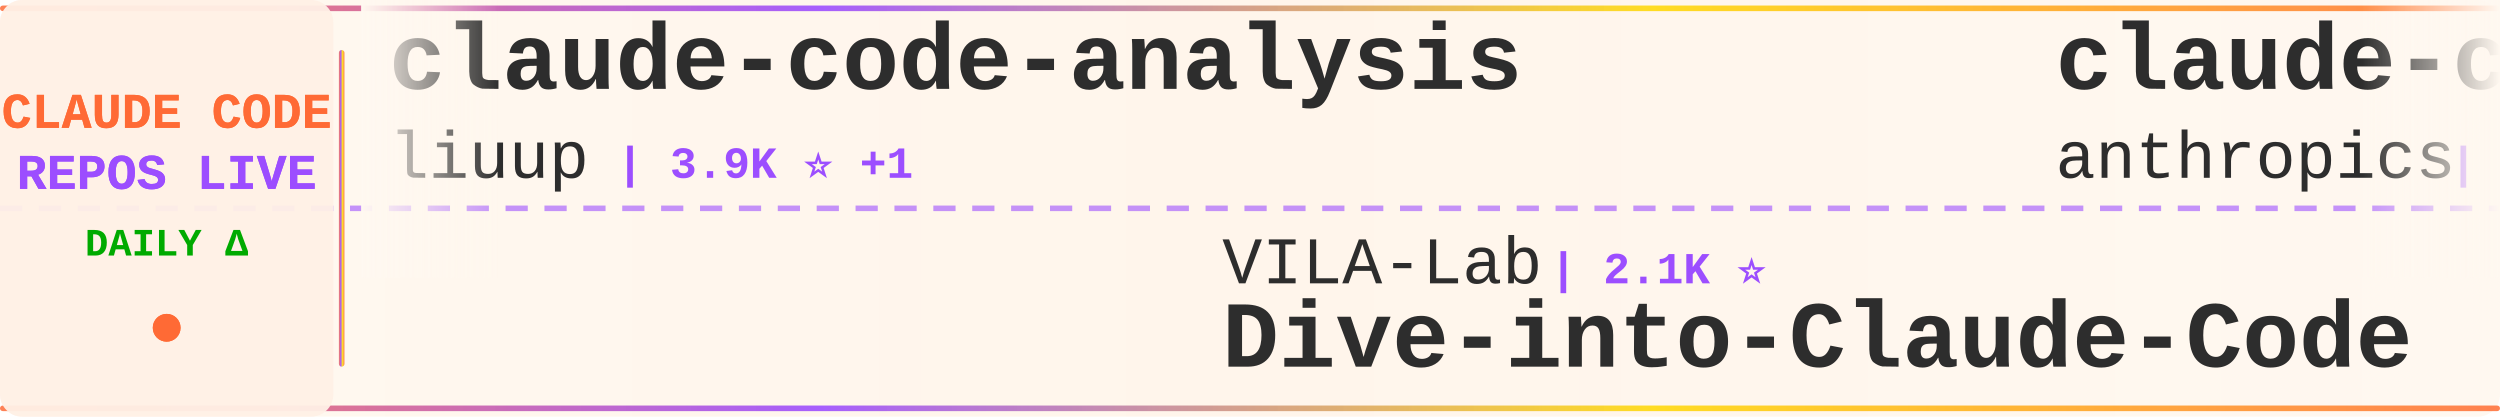
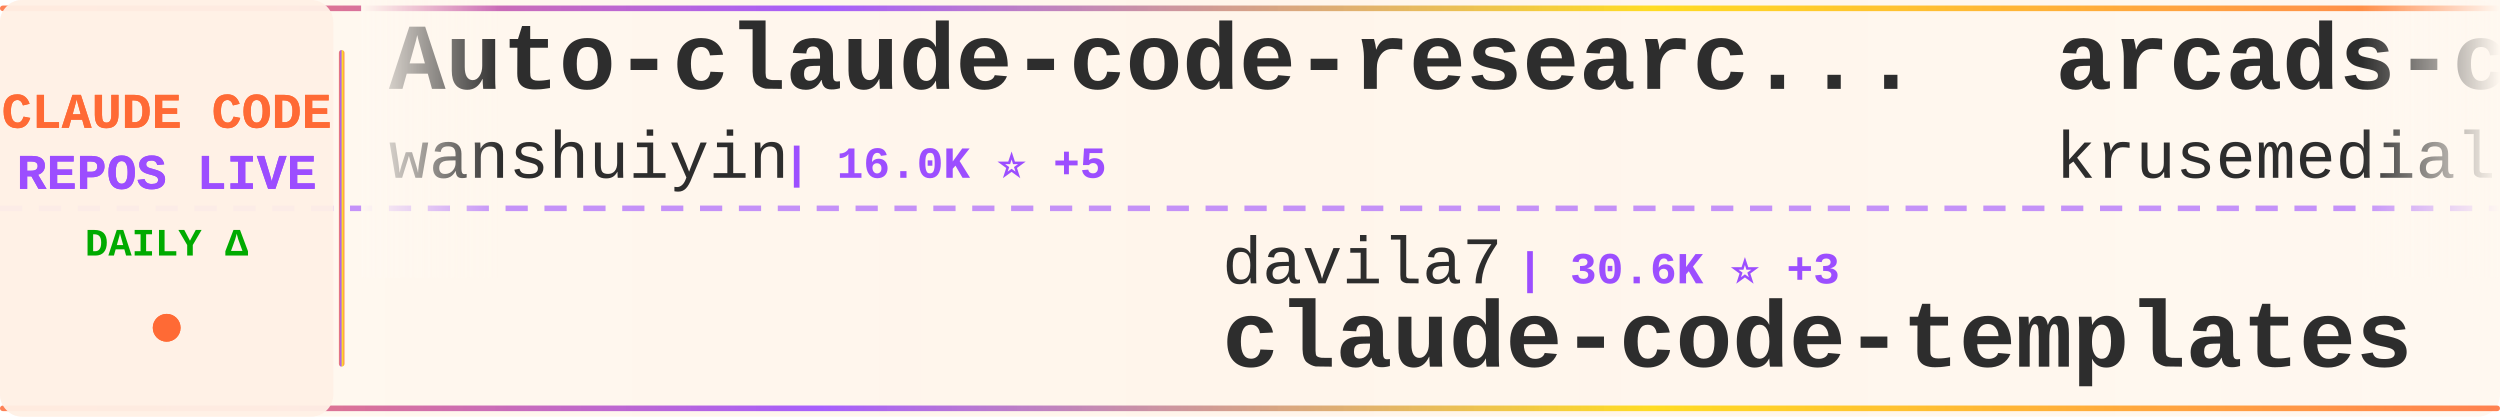
<svg xmlns="http://www.w3.org/2000/svg" width="900" height="150">
  <defs>
    <linearGradient id="tickerBg" x1="0%" y1="0%" x2="100%" y2="0%">
      <stop offset="0%" style="stop-color:#fff8f0;stop-opacity:0.98" />
      <stop offset="50%" style="stop-color:#fff5eb;stop-opacity:1" />
      <stop offset="100%" style="stop-color:#fff8f0;stop-opacity:0.98" />
    </linearGradient>
    <linearGradient id="borderGrad" x1="0%" y1="0%" x2="100%" y2="0%">
      <stop offset="0%" style="stop-color:#FF6B35;stop-opacity:0.85">
        <animate attributeName="stop-opacity" values="0.85;1;0.85" dur="2s" repeatCount="indefinite" />
      </stop>
      <stop offset="33%" style="stop-color:#9C4EFF;stop-opacity:0.9">
        <animate attributeName="stop-opacity" values="0.9;1;0.9" dur="2.2s" repeatCount="indefinite" />
      </stop>
      <stop offset="66%" style="stop-color:#FFD700;stop-opacity:0.85">
        <animate attributeName="stop-opacity" values="0.85;1;0.85" dur="1.8s" repeatCount="indefinite" />
      </stop>
      <stop offset="100%" style="stop-color:#FF6B35;stop-opacity:0.85">
        <animate attributeName="stop-opacity" values="0.85;1;0.85" dur="2s" repeatCount="indefinite" />
      </stop>
    </linearGradient>
    <filter id="textGlow">
      <feGaussianBlur stdDeviation="0.15" result="coloredBlur" />
      <feMerge>
        <feMergeNode in="coloredBlur" />
        <feMergeNode in="SourceGraphic" />
      </feMerge>
    </filter>
    <filter id="metricGlow">
      <feGaussianBlur stdDeviation="0.2" result="coloredBlur" />
      <feMerge>
        <feMergeNode in="coloredBlur" />
        <feMergeNode in="SourceGraphic" />
      </feMerge>
    </filter>
    <linearGradient id="leftFade" x1="0%" y1="0%" x2="100%" y2="0%">
      <stop offset="0%" style="stop-color:#fff8f0;stop-opacity:1" />
      <stop offset="100%" style="stop-color:#fff8f0;stop-opacity:0" />
    </linearGradient>
    <linearGradient id="rightFade" x1="0%" y1="0%" x2="100%" y2="0%">
      <stop offset="0%" style="stop-color:#fff8f0;stop-opacity:0" />
      <stop offset="100%" style="stop-color:#fff8f0;stop-opacity:1" />
    </linearGradient>
  </defs>
  <rect width="900" height="150" fill="url(#tickerBg)" rx="8" />
  <rect x="0" y="2" width="900" height="2" fill="url(#borderGrad)" rx="1" />
  <rect x="0" y="146" width="900" height="2" fill="url(#borderGrad)" rx="1" />
  <line x1="0" y1="75" x2="900" y2="75" stroke="#9C4EFF" stroke-width="2" stroke-dasharray="8 6" opacity="0.6" />
  <rect x="0" y="0" width="120" height="150" fill="#fff0e6" opacity="0.95" rx="8" />
  <text x="60" y="46" font-family="'Courier New', monospace" font-size="18" font-weight="bold" fill="#FF6B35" text-anchor="middle" filter="url(#textGlow)">
    CLAUDE CODE
  </text>
  <text x="60" y="68" font-family="'Courier New', monospace" font-size="18" font-weight="bold" fill="#9C4EFF" text-anchor="middle" filter="url(#textGlow)">
    REPOS LIVE
  </text>
  <text x="60" y="92" font-family="'Courier New', monospace" font-size="14" font-weight="bold" fill="#00aa00" text-anchor="middle">
    DAILY Δ
  </text>
  <circle cx="60" cy="118" r="5" fill="#FF6B35" filter="url(#metricGlow)">
    <animate attributeName="r" values="4;6;4" dur="1.5s" repeatCount="indefinite" />
    <animate attributeName="opacity" values="0.6;1;0.6" dur="1.5s" repeatCount="indefinite" />
  </circle>
  <rect x="122" y="18" width="2" height="114" fill="url(#borderGrad)" rx="1" />
  <clipPath id="tickerClip">
    <rect x="130" y="0" width="770" height="150" />
  </clipPath>
  <g clip-path="url(#tickerClip)">
    <g id="tickerItems">
      <animateTransform attributeName="transform" attributeType="XML" type="translate" from="0 0" to="-3000 0" dur="54s" repeatCount="indefinite" />
      <g transform="translate(0, 0)">
+         <text x="140" y="32" font-family="'Courier New', monospace" font-size="34" font-weight="bold" fill="#2d2d2d">Auto-claude-code-researc...</text>
+         <text x="140" y="64" font-family="'Courier New', monospace" font-size="24" font-weight="normal" fill="#2d2d2d" opacity="1.0">wanshuiyin</text>
+         <text x="282" y="64" font-family="'Courier New', monospace" font-size="16" font-weight="bold" fill="#9C4EFF"> | 16.0K ⭐ +5</text>
+       </g>
+       <g transform="translate(300, 0)">
+         <text x="140" y="102" font-family="'Courier New', monospace" font-size="24" font-weight="normal" fill="#2d2d2d" opacity="1.0">davila7</text>
+         <text x="246" y="102" font-family="'Courier New', monospace" font-size="16" font-weight="bold" fill="#9C4EFF"> | 30.6K ⭐ +3</text>
+         <text x="140" y="132" font-family="'Courier New', monospace" font-size="34" font-weight="bold" fill="#2d2d2d">claude-code-templates</text>
+       </g>
+       <g transform="translate(600, 0)">
+         <text x="140" y="32" font-family="'Courier New', monospace" font-size="34" font-weight="bold" fill="#2d2d2d">arcads-claude-code</text>
+         <text x="140" y="64" font-family="'Courier New', monospace" font-size="24" font-weight="normal" fill="#2d2d2d" opacity="1.0">krusemediallc</text>
+         <text x="318" y="64" font-family="'Courier New', monospace" font-size="16" font-weight="bold" fill="#9C4EFF"> | 1.5K ⭐ +1</text>
+       </g>
+       <g transform="translate(900, 0)">
+         <text x="140" y="102" font-family="'Courier New', monospace" font-size="24" font-weight="normal" fill="#2d2d2d" opacity="1.0">Yeachan-Heo</text>
+         <text x="294" y="102" font-family="'Courier New', monospace" font-size="16" font-weight="bold" fill="#9C4EFF"> | 39.1K ⭐</text>
+         <text x="140" y="132" font-family="'Courier New', monospace" font-size="34" font-weight="bold" fill="#2d2d2d">oh-my-claudecode</text>
+       </g>
+       <g transform="translate(1200, 0)">
+         <text x="140" y="32" font-family="'Courier New', monospace" font-size="34" font-weight="bold" fill="#2d2d2d">Claude-code</text>
+         <text x="140" y="64" font-family="'Courier New', monospace" font-size="24" font-weight="normal" fill="#2d2d2d" opacity="1.0">fazxes</text>
+         <text x="234" y="64" font-family="'Courier New', monospace" font-size="16" font-weight="bold" fill="#9C4EFF"> | 239 ⭐</text>
+       </g>
+       <g transform="translate(1500, 0)">
+         <text x="140" y="102" font-family="'Courier New', monospace" font-size="24" font-weight="normal" fill="#2d2d2d" opacity="1.0">frankbria</text>
+         <text x="270" y="102" font-family="'Courier New', monospace" font-size="16" font-weight="bold" fill="#9C4EFF"> | 9.6K ⭐</text>
+         <text x="140" y="132" font-family="'Courier New', monospace" font-size="34" font-weight="bold" fill="#2d2d2d">ralph-claude-code</text>
+       </g>
+       <g transform="translate(1800, 0)">
+         <text x="140" y="32" font-family="'Courier New', monospace" font-size="34" font-weight="bold" fill="#2d2d2d">learn-claude-code</text>
+         <text x="140" y="64" font-family="'Courier New', monospace" font-size="24" font-weight="normal" fill="#2d2d2d" opacity="1.0">shareAI-lab</text>
+         <text x="294" y="64" font-family="'Courier New', monospace" font-size="16" font-weight="bold" fill="#9C4EFF"> | 76.6K ⭐ +13</text>
+       </g>
+       <g transform="translate(2100, 0)">
+         <text x="140" y="102" font-family="'Courier New', monospace" font-size="24" font-weight="normal" fill="#2d2d2d" opacity="1.0">Windy3f3f3f3f</text>
+         <text x="318" y="102" font-family="'Courier New', monospace" font-size="16" font-weight="bold" fill="#9C4EFF"> | 3.6K ⭐</text>
+         <text x="140" y="132" font-family="'Courier New', monospace" font-size="34" font-weight="bold" fill="#2d2d2d">how-claude-code-works</text>
+       </g>
+       <g transform="translate(2400, 0)">
        <text x="140" y="32" font-family="'Courier New', monospace" font-size="34" font-weight="bold" fill="#2d2d2d">claude-code-analysis</text>
        <text x="140" y="64" font-family="'Courier New', monospace" font-size="24" font-weight="normal" fill="#2d2d2d" opacity="1.0">liuup</text>
-         <text x="222" y="64" font-family="'Courier New', monospace" font-size="16" font-weight="bold" fill="#9C4EFF"> | 3.9K ⭐ +1</text>
+         <text x="222" y="64" font-family="'Courier New', monospace" font-size="16" font-weight="bold" fill="#9C4EFF"> | 3.9K ⭐</text>
      </g>
-       <g transform="translate(300, 0)">
-         <text x="140" y="102" font-family="'Courier New', monospace" font-size="24" font-weight="normal" fill="#2d2d2d" opacity="1.0">VILA-Lab</text>
-         <text x="258" y="102" font-family="'Courier New', monospace" font-size="16" font-weight="bold" fill="#9C4EFF"> | 2.1K ⭐</text>
-         <text x="140" y="132" font-family="'Courier New', monospace" font-size="34" font-weight="bold" fill="#2d2d2d">Dive-into-Claude-Code</text>
+       <g transform="translate(2700, 0)">
+         <text x="140" y="102" font-family="'Courier New', monospace" font-size="24" font-weight="normal" fill="#2d2d2d" opacity="1.0">andrew-kramer-inno</text>
+         <text x="378" y="102" font-family="'Courier New', monospace" font-size="16" font-weight="bold" fill="#9C4EFF"> | 595 ⭐</text>
+         <text x="140" y="132" font-family="'Courier New', monospace" font-size="34" font-weight="bold" fill="#2d2d2d">claude-code-source-build</text>
      </g>
-       <g transform="translate(600, 0)">
-         <text x="140" y="32" font-family="'Courier New', monospace" font-size="34" font-weight="bold" fill="#2d2d2d">claude-code-security-rev...</text>
-         <text x="140" y="64" font-family="'Courier New', monospace" font-size="24" font-weight="normal" fill="#2d2d2d" opacity="1.0">anthropics</text>
-         <text x="282" y="64" font-family="'Courier New', monospace" font-size="16" font-weight="bold" fill="#9C4EFF"> | 6.2K ⭐ -1</text>
+       <g transform="translate(3000, 0)">
+         <text x="140" y="32" font-family="'Courier New', monospace" font-size="34" font-weight="bold" fill="#2d2d2d">Auto-claude-code-researc...</text>
+         <text x="140" y="64" font-family="'Courier New', monospace" font-size="24" font-weight="normal" fill="#2d2d2d" opacity="1.0">wanshuiyin</text>
+         <text x="282" y="64" font-family="'Courier New', monospace" font-size="16" font-weight="bold" fill="#9C4EFF"> | 16.0K ⭐ +5</text>
      </g>
-       <g transform="translate(900, 0)">
-         <text x="140" y="102" font-family="'Courier New', monospace" font-size="24" font-weight="normal" fill="#2d2d2d" opacity="1.0">multica-ai</text>
-         <text x="282" y="102" font-family="'Courier New', monospace" font-size="16" font-weight="bold" fill="#9C4EFF"> | 212.3K ⭐ +64</text>
-         <text x="140" y="132" font-family="'Courier New', monospace" font-size="34" font-weight="bold" fill="#2d2d2d">andrej-karpathy-skills</text>
-       </g>
-       <g transform="translate(1200, 0)">
-         <text x="140" y="32" font-family="'Courier New', monospace" font-size="34" font-weight="bold" fill="#2d2d2d">everything-claude-code</text>
-         <text x="140" y="64" font-family="'Courier New', monospace" font-size="24" font-weight="normal" fill="#2d2d2d" opacity="1.0">WorldFlowAI</text>
-         <text x="294" y="64" font-family="'Courier New', monospace" font-size="16" font-weight="bold" fill="#9C4EFF"> | 2.8K ⭐ +8</text>
-       </g>
-       <g transform="translate(1500, 0)">
+       <g transform="translate(3300, 0)">
        <text x="140" y="102" font-family="'Courier New', monospace" font-size="24" font-weight="normal" fill="#2d2d2d" opacity="1.0">davila7</text>
-         <text x="246" y="102" font-family="'Courier New', monospace" font-size="16" font-weight="bold" fill="#9C4EFF"> | 30.6K ⭐ -3</text>
+         <text x="246" y="102" font-family="'Courier New', monospace" font-size="16" font-weight="bold" fill="#9C4EFF"> | 30.6K ⭐ +3</text>
        <text x="140" y="132" font-family="'Courier New', monospace" font-size="34" font-weight="bold" fill="#2d2d2d">claude-code-templates</text>
      </g>
-       <g transform="translate(1800, 0)">
-         <text x="140" y="32" font-family="'Courier New', monospace" font-size="34" font-weight="bold" fill="#2d2d2d">claude-code-hooks-master...</text>
-         <text x="140" y="64" font-family="'Courier New', monospace" font-size="24" font-weight="normal" fill="#2d2d2d" opacity="1.0">disler</text>
-         <text x="234" y="64" font-family="'Courier New', monospace" font-size="16" font-weight="bold" fill="#9C4EFF"> | 3.9K ⭐</text>
-       </g>
-       <g transform="translate(2100, 0)">
-         <text x="140" y="102" font-family="'Courier New', monospace" font-size="24" font-weight="normal" fill="#2d2d2d" opacity="1.0">ponponon</text>
-         <text x="258" y="102" font-family="'Courier New', monospace" font-size="16" font-weight="bold" fill="#9C4EFF"> | 2.3K ⭐</text>
-         <text x="140" y="132" font-family="'Courier New', monospace" font-size="34" font-weight="bold" fill="#2d2d2d">claude_code_src</text>
-       </g>
-       <g transform="translate(2400, 0)">
-         <text x="140" y="32" font-family="'Courier New', monospace" font-size="34" font-weight="bold" fill="#2d2d2d">claude-code-webui</text>
-         <text x="140" y="64" font-family="'Courier New', monospace" font-size="24" font-weight="normal" fill="#2d2d2d" opacity="1.0">sugyan</text>
-         <text x="234" y="64" font-family="'Courier New', monospace" font-size="16" font-weight="bold" fill="#9C4EFF"> | 1.1K ⭐</text>
-       </g>
-       <g transform="translate(2700, 0)">
-         <text x="140" y="102" font-family="'Courier New', monospace" font-size="24" font-weight="normal" fill="#2d2d2d" opacity="1.0">jqueryscript</text>
-         <text x="306" y="102" font-family="'Courier New', monospace" font-size="16" font-weight="bold" fill="#9C4EFF"> | 513 ⭐</text>
-         <text x="140" y="132" font-family="'Courier New', monospace" font-size="34" font-weight="bold" fill="#2d2d2d">awesome-claude-code</text>
-       </g>
-       <g transform="translate(3000, 0)">
-         <text x="140" y="32" font-family="'Courier New', monospace" font-size="34" font-weight="bold" fill="#2d2d2d">claude-code-analysis</text>
-         <text x="140" y="64" font-family="'Courier New', monospace" font-size="24" font-weight="normal" fill="#2d2d2d" opacity="1.0">liuup</text>
-         <text x="222" y="64" font-family="'Courier New', monospace" font-size="16" font-weight="bold" fill="#9C4EFF"> | 3.9K ⭐ +1</text>
-       </g>
-       <g transform="translate(3300, 0)">
-         <text x="140" y="102" font-family="'Courier New', monospace" font-size="24" font-weight="normal" fill="#2d2d2d" opacity="1.0">VILA-Lab</text>
-         <text x="258" y="102" font-family="'Courier New', monospace" font-size="16" font-weight="bold" fill="#9C4EFF"> | 2.1K ⭐</text>
-         <text x="140" y="132" font-family="'Courier New', monospace" font-size="34" font-weight="bold" fill="#2d2d2d">Dive-into-Claude-Code</text>
-       </g>
      <g transform="translate(3600, 0)">
-         <text x="140" y="32" font-family="'Courier New', monospace" font-size="34" font-weight="bold" fill="#2d2d2d">claude-code-security-rev...</text>
-         <text x="140" y="64" font-family="'Courier New', monospace" font-size="24" font-weight="normal" fill="#2d2d2d" opacity="1.0">anthropics</text>
-         <text x="282" y="64" font-family="'Courier New', monospace" font-size="16" font-weight="bold" fill="#9C4EFF"> | 6.2K ⭐ -1</text>
+         <text x="140" y="32" font-family="'Courier New', monospace" font-size="34" font-weight="bold" fill="#2d2d2d">arcads-claude-code</text>
+         <text x="140" y="64" font-family="'Courier New', monospace" font-size="24" font-weight="normal" fill="#2d2d2d" opacity="1.0">krusemediallc</text>
+         <text x="318" y="64" font-family="'Courier New', monospace" font-size="16" font-weight="bold" fill="#9C4EFF"> | 1.5K ⭐ +1</text>
      </g>
      <g transform="translate(3900, 0)">
-         <text x="140" y="102" font-family="'Courier New', monospace" font-size="24" font-weight="normal" fill="#2d2d2d" opacity="1.0">multica-ai</text>
-         <text x="282" y="102" font-family="'Courier New', monospace" font-size="16" font-weight="bold" fill="#9C4EFF"> | 212.3K ⭐ +64</text>
-         <text x="140" y="132" font-family="'Courier New', monospace" font-size="34" font-weight="bold" fill="#2d2d2d">andrej-karpathy-skills</text>
+         <text x="140" y="102" font-family="'Courier New', monospace" font-size="24" font-weight="normal" fill="#2d2d2d" opacity="1.0">Yeachan-Heo</text>
+         <text x="294" y="102" font-family="'Courier New', monospace" font-size="16" font-weight="bold" fill="#9C4EFF"> | 39.1K ⭐</text>
+         <text x="140" y="132" font-family="'Courier New', monospace" font-size="34" font-weight="bold" fill="#2d2d2d">oh-my-claudecode</text>
      </g>
    </g>
  </g>
  <rect x="130" y="0" width="50" height="100" fill="url(#leftFade)" />
  <rect x="850" y="0" width="50" height="100" fill="url(#rightFade)" />
</svg>
